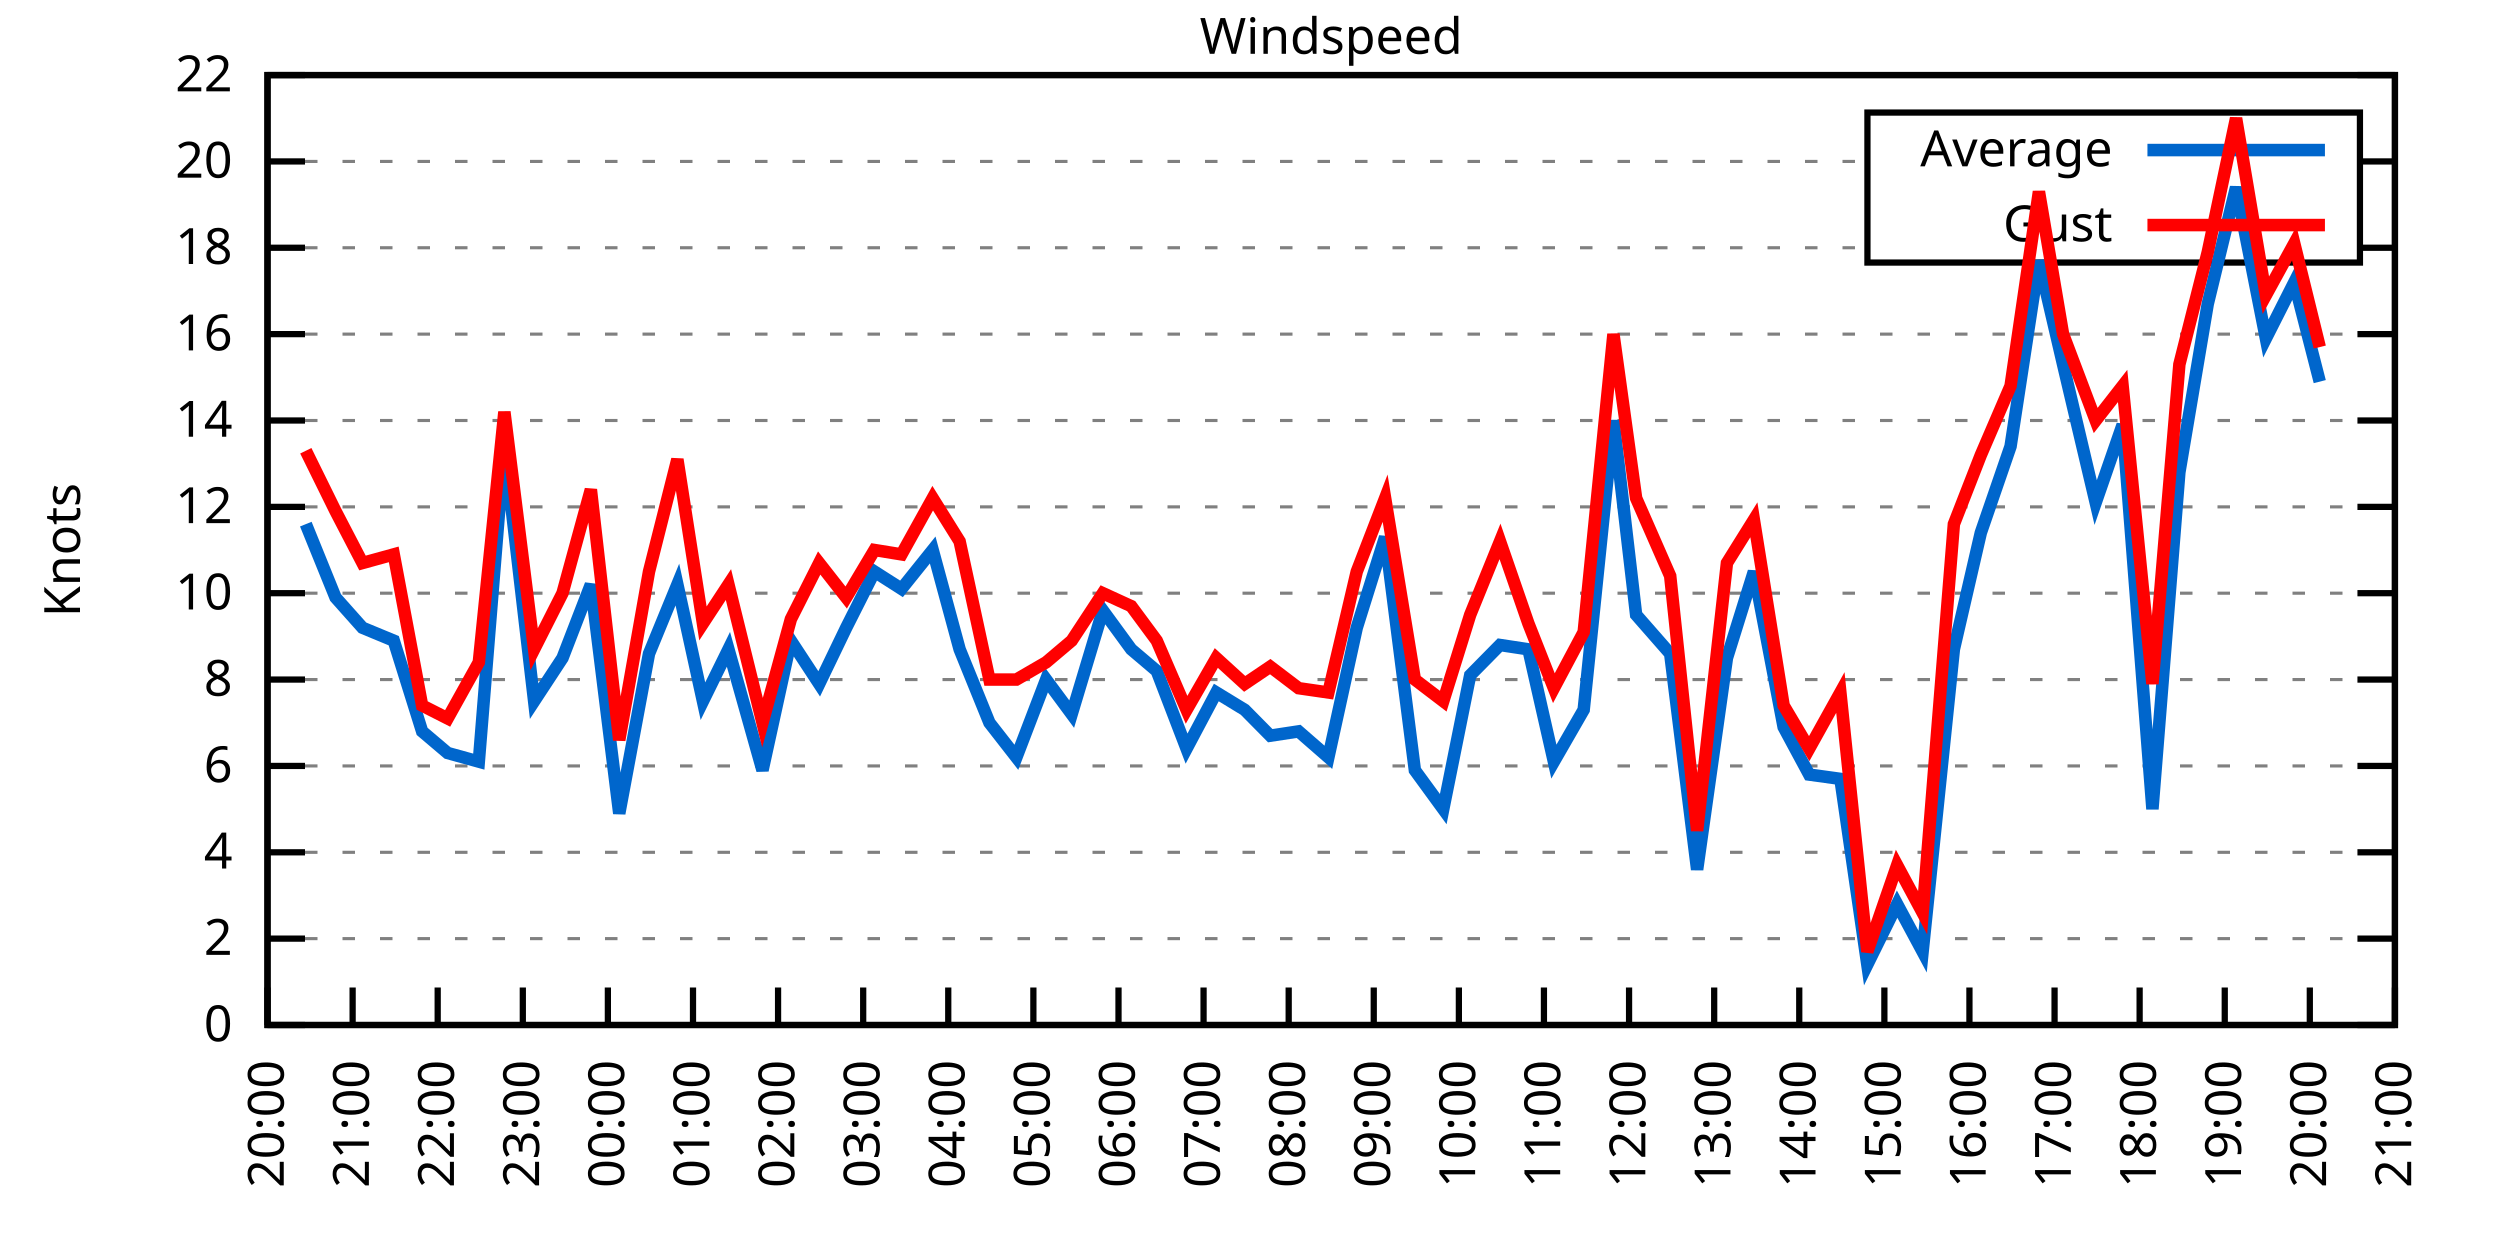
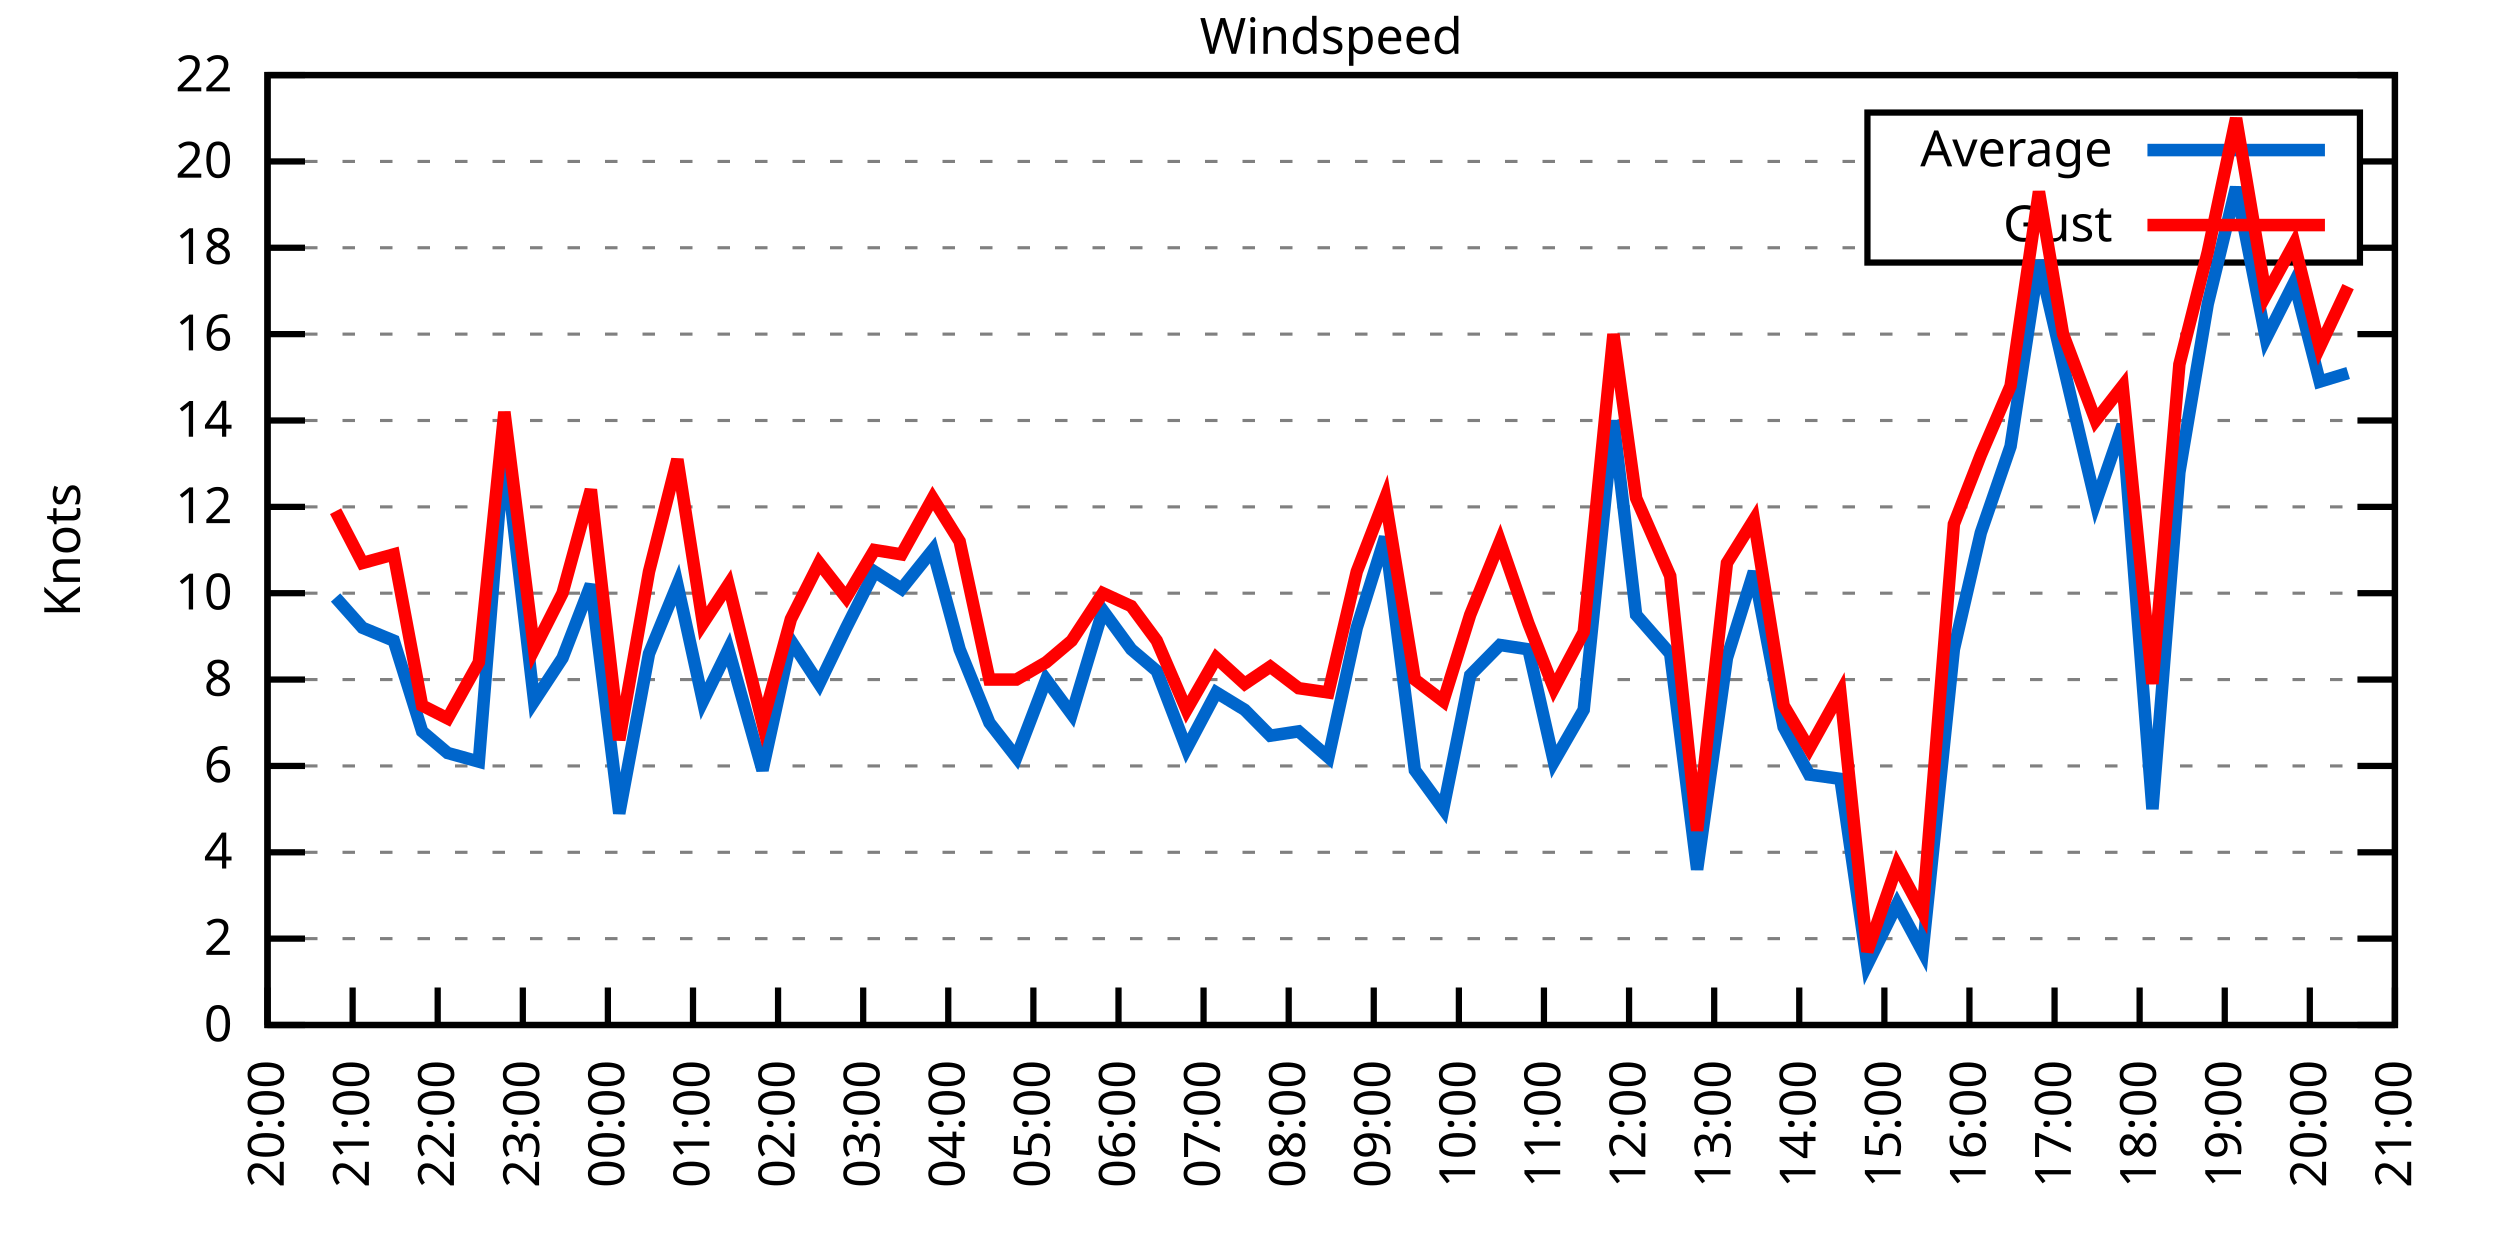
<svg xmlns="http://www.w3.org/2000/svg" xmlns:xlink="http://www.w3.org/1999/xlink" width="400" height="200" viewBox="0 0 400 200">
  <g id="gnuplot_canvas">
    <rect x="0" y="0" width="400" height="200" fill="none" />
    <defs>
      <circle id="gpDot" r="0.5" stroke-width="0.5" stroke="currentColor" />
      <path id="gpPt0" stroke-width="0.333" stroke="currentColor" d="M-1,0 h2 M0,-1 v2" />
      <path id="gpPt1" stroke-width="0.333" stroke="currentColor" d="M-1,-1 L1,1 M1,-1 L-1,1" />
      <path id="gpPt2" stroke-width="0.333" stroke="currentColor" d="M-1,0 L1,0 M0,-1 L0,1 M-1,-1 L1,1 M-1,1 L1,-1" />
      <rect id="gpPt3" stroke-width="0.333" stroke="currentColor" x="-1" y="-1" width="2" height="2" />
      <rect id="gpPt4" stroke-width="0.333" stroke="currentColor" fill="currentColor" x="-1" y="-1" width="2" height="2" />
      <circle id="gpPt5" stroke-width="0.333" stroke="currentColor" cx="0" cy="0" r="1" />
      <use xlink:href="#gpPt5" id="gpPt6" fill="currentColor" stroke="none" />
      <path id="gpPt7" stroke-width="0.333" stroke="currentColor" d="M0,-1.33 L-1.33,0.67 L1.33,0.67 z" />
      <use xlink:href="#gpPt7" id="gpPt8" fill="currentColor" stroke="none" />
      <use xlink:href="#gpPt7" id="gpPt9" stroke="currentColor" transform="rotate(180)" />
      <use xlink:href="#gpPt9" id="gpPt10" fill="currentColor" stroke="none" />
      <use xlink:href="#gpPt3" id="gpPt11" stroke="currentColor" transform="rotate(45)" />
      <use xlink:href="#gpPt11" id="gpPt12" fill="currentColor" stroke="none" />
      <path id="gpPt13" stroke-width="0.333" stroke="currentColor" d="M0,1.330 L1.265,0.411 L0.782,-1.067 L-0.782,-1.076 L-1.265,0.411 z" />
      <use xlink:href="#gpPt13" id="gpPt14" fill="currentColor" stroke="none" />
      <filter id="textbox" filterUnits="objectBoundingBox" x="0" y="0" height="1" width="1">
        <feFlood flood-color="white" flood-opacity="1" result="bgnd" />
        <feComposite in="SourceGraphic" in2="bgnd" operator="atop" />
      </filter>
      <filter id="greybox" filterUnits="objectBoundingBox" x="0" y="0" height="1" width="1">
        <feFlood flood-color="lightgrey" flood-opacity="1" result="grey" />
        <feComposite in="SourceGraphic" in2="grey" operator="atop" />
      </filter>
    </defs>
    <g fill="none" color="white" stroke="currentColor" stroke-width="1.00" stroke-linecap="butt" stroke-linejoin="miter">
</g>
    <g fill="none" color="black" stroke="currentColor" stroke-width="1.00" stroke-linecap="butt" stroke-linejoin="miter">
      <g stroke="none" shape-rendering="crispEdges">
        <polygon fill="rgb(255, 255, 255)" points="42.80,164.00 383.18,164.00 383.18,12.02 42.80,12.02 " />
      </g>
    </g>
    <g fill="none" color="black" stroke="currentColor" stroke-width="1.00" stroke-linecap="butt" stroke-linejoin="miter">
</g>
    <g fill="none" color="black" stroke="black" stroke-width="0.50" stroke-linecap="butt" stroke-linejoin="miter">
</g>
    <g fill="none" color="gray" stroke="currentColor" stroke-width="0.50" stroke-linecap="butt" stroke-linejoin="miter">
      <path stroke="gray" stroke-dasharray="2,4" class="gridline" d="M42.80,164.00 L383.19,164.00  " />
    </g>
    <g fill="none" color="gray" stroke="gray" stroke-width="1.00" stroke-linecap="butt" stroke-linejoin="miter">
</g>
    <g fill="none" color="black" stroke="currentColor" stroke-width="1.00" stroke-linecap="butt" stroke-linejoin="miter">
      <path stroke="black" d="M42.80,164.00 L48.80,164.00 M383.19,164.00 L377.19,164.00  " />
      <g transform="translate(37.20,166.60)" stroke="none" fill="black" font-family="Sans" font-size="8.00" text-anchor="end">
        <text>
          <tspan font-family="Sans"> 0</tspan>
        </text>
      </g>
    </g>
    <g fill="none" color="black" stroke="currentColor" stroke-width="1.00" stroke-linecap="butt" stroke-linejoin="miter">
</g>
    <g fill="none" color="black" stroke="black" stroke-width="0.50" stroke-linecap="butt" stroke-linejoin="miter">
</g>
    <g fill="none" color="gray" stroke="currentColor" stroke-width="0.50" stroke-linecap="butt" stroke-linejoin="miter">
      <path stroke="gray" stroke-dasharray="2,4" class="gridline" d="M42.80,150.18 L383.19,150.18  " />
    </g>
    <g fill="none" color="gray" stroke="gray" stroke-width="1.00" stroke-linecap="butt" stroke-linejoin="miter">
</g>
    <g fill="none" color="black" stroke="currentColor" stroke-width="1.00" stroke-linecap="butt" stroke-linejoin="miter">
      <path stroke="black" d="M42.80,150.18 L48.80,150.18 M383.19,150.18 L377.19,150.18  " />
      <g transform="translate(37.20,152.78)" stroke="none" fill="black" font-family="Sans" font-size="8.00" text-anchor="end">
        <text>
          <tspan font-family="Sans"> 2</tspan>
        </text>
      </g>
    </g>
    <g fill="none" color="black" stroke="currentColor" stroke-width="1.00" stroke-linecap="butt" stroke-linejoin="miter">
</g>
    <g fill="none" color="black" stroke="black" stroke-width="0.50" stroke-linecap="butt" stroke-linejoin="miter">
</g>
    <g fill="none" color="gray" stroke="currentColor" stroke-width="0.50" stroke-linecap="butt" stroke-linejoin="miter">
      <path stroke="gray" stroke-dasharray="2,4" class="gridline" d="M42.80,136.37 L383.19,136.37  " />
    </g>
    <g fill="none" color="gray" stroke="gray" stroke-width="1.00" stroke-linecap="butt" stroke-linejoin="miter">
</g>
    <g fill="none" color="black" stroke="currentColor" stroke-width="1.00" stroke-linecap="butt" stroke-linejoin="miter">
      <path stroke="black" d="M42.80,136.37 L48.80,136.37 M383.19,136.37 L377.19,136.37  " />
      <g transform="translate(37.20,138.97)" stroke="none" fill="black" font-family="Sans" font-size="8.00" text-anchor="end">
        <text>
          <tspan font-family="Sans"> 4</tspan>
        </text>
      </g>
    </g>
    <g fill="none" color="black" stroke="currentColor" stroke-width="1.00" stroke-linecap="butt" stroke-linejoin="miter">
</g>
    <g fill="none" color="black" stroke="black" stroke-width="0.50" stroke-linecap="butt" stroke-linejoin="miter">
</g>
    <g fill="none" color="gray" stroke="currentColor" stroke-width="0.50" stroke-linecap="butt" stroke-linejoin="miter">
      <path stroke="gray" stroke-dasharray="2,4" class="gridline" d="M42.80,122.55 L383.19,122.55  " />
    </g>
    <g fill="none" color="gray" stroke="gray" stroke-width="1.00" stroke-linecap="butt" stroke-linejoin="miter">
</g>
    <g fill="none" color="black" stroke="currentColor" stroke-width="1.00" stroke-linecap="butt" stroke-linejoin="miter">
      <path stroke="black" d="M42.80,122.55 L48.80,122.55 M383.19,122.55 L377.19,122.55  " />
      <g transform="translate(37.20,125.15)" stroke="none" fill="black" font-family="Sans" font-size="8.00" text-anchor="end">
        <text>
          <tspan font-family="Sans"> 6</tspan>
        </text>
      </g>
    </g>
    <g fill="none" color="black" stroke="currentColor" stroke-width="1.00" stroke-linecap="butt" stroke-linejoin="miter">
</g>
    <g fill="none" color="black" stroke="black" stroke-width="0.50" stroke-linecap="butt" stroke-linejoin="miter">
</g>
    <g fill="none" color="gray" stroke="currentColor" stroke-width="0.50" stroke-linecap="butt" stroke-linejoin="miter">
      <path stroke="gray" stroke-dasharray="2,4" class="gridline" d="M42.80,108.73 L383.19,108.73  " />
    </g>
    <g fill="none" color="gray" stroke="gray" stroke-width="1.00" stroke-linecap="butt" stroke-linejoin="miter">
</g>
    <g fill="none" color="black" stroke="currentColor" stroke-width="1.00" stroke-linecap="butt" stroke-linejoin="miter">
      <path stroke="black" d="M42.80,108.73 L48.80,108.73 M383.19,108.73 L377.19,108.73  " />
      <g transform="translate(37.20,111.33)" stroke="none" fill="black" font-family="Sans" font-size="8.00" text-anchor="end">
        <text>
          <tspan font-family="Sans"> 8</tspan>
        </text>
      </g>
    </g>
    <g fill="none" color="black" stroke="currentColor" stroke-width="1.00" stroke-linecap="butt" stroke-linejoin="miter">
</g>
    <g fill="none" color="black" stroke="black" stroke-width="0.50" stroke-linecap="butt" stroke-linejoin="miter">
</g>
    <g fill="none" color="gray" stroke="currentColor" stroke-width="0.50" stroke-linecap="butt" stroke-linejoin="miter">
      <path stroke="gray" stroke-dasharray="2,4" class="gridline" d="M42.80,94.91 L383.19,94.91  " />
    </g>
    <g fill="none" color="gray" stroke="gray" stroke-width="1.00" stroke-linecap="butt" stroke-linejoin="miter">
</g>
    <g fill="none" color="black" stroke="currentColor" stroke-width="1.00" stroke-linecap="butt" stroke-linejoin="miter">
      <path stroke="black" d="M42.80,94.91 L48.80,94.91 M383.19,94.91 L377.19,94.91  " />
      <g transform="translate(37.20,97.51)" stroke="none" fill="black" font-family="Sans" font-size="8.00" text-anchor="end">
        <text>
          <tspan font-family="Sans"> 10</tspan>
        </text>
      </g>
    </g>
    <g fill="none" color="black" stroke="currentColor" stroke-width="1.00" stroke-linecap="butt" stroke-linejoin="miter">
</g>
    <g fill="none" color="black" stroke="black" stroke-width="0.50" stroke-linecap="butt" stroke-linejoin="miter">
</g>
    <g fill="none" color="gray" stroke="currentColor" stroke-width="0.50" stroke-linecap="butt" stroke-linejoin="miter">
      <path stroke="gray" stroke-dasharray="2,4" class="gridline" d="M42.80,81.10 L383.19,81.10  " />
    </g>
    <g fill="none" color="gray" stroke="gray" stroke-width="1.00" stroke-linecap="butt" stroke-linejoin="miter">
</g>
    <g fill="none" color="black" stroke="currentColor" stroke-width="1.00" stroke-linecap="butt" stroke-linejoin="miter">
      <path stroke="black" d="M42.80,81.10 L48.80,81.10 M383.19,81.10 L377.19,81.10  " />
      <g transform="translate(37.20,83.70)" stroke="none" fill="black" font-family="Sans" font-size="8.00" text-anchor="end">
        <text>
          <tspan font-family="Sans"> 12</tspan>
        </text>
      </g>
    </g>
    <g fill="none" color="black" stroke="currentColor" stroke-width="1.00" stroke-linecap="butt" stroke-linejoin="miter">
</g>
    <g fill="none" color="black" stroke="black" stroke-width="0.50" stroke-linecap="butt" stroke-linejoin="miter">
</g>
    <g fill="none" color="gray" stroke="currentColor" stroke-width="0.50" stroke-linecap="butt" stroke-linejoin="miter">
      <path stroke="gray" stroke-dasharray="2,4" class="gridline" d="M42.80,67.28 L383.19,67.28  " />
    </g>
    <g fill="none" color="gray" stroke="gray" stroke-width="1.00" stroke-linecap="butt" stroke-linejoin="miter">
</g>
    <g fill="none" color="black" stroke="currentColor" stroke-width="1.00" stroke-linecap="butt" stroke-linejoin="miter">
      <path stroke="black" d="M42.80,67.28 L48.80,67.28 M383.19,67.28 L377.19,67.28  " />
      <g transform="translate(37.20,69.88)" stroke="none" fill="black" font-family="Sans" font-size="8.00" text-anchor="end">
        <text>
          <tspan font-family="Sans"> 14</tspan>
        </text>
      </g>
    </g>
    <g fill="none" color="black" stroke="currentColor" stroke-width="1.00" stroke-linecap="butt" stroke-linejoin="miter">
</g>
    <g fill="none" color="black" stroke="black" stroke-width="0.50" stroke-linecap="butt" stroke-linejoin="miter">
</g>
    <g fill="none" color="gray" stroke="currentColor" stroke-width="0.50" stroke-linecap="butt" stroke-linejoin="miter">
      <path stroke="gray" stroke-dasharray="2,4" class="gridline" d="M42.80,53.46 L383.19,53.46  " />
    </g>
    <g fill="none" color="gray" stroke="gray" stroke-width="1.00" stroke-linecap="butt" stroke-linejoin="miter">
</g>
    <g fill="none" color="black" stroke="currentColor" stroke-width="1.00" stroke-linecap="butt" stroke-linejoin="miter">
      <path stroke="black" d="M42.80,53.46 L48.80,53.46 M383.19,53.46 L377.19,53.46  " />
      <g transform="translate(37.20,56.06)" stroke="none" fill="black" font-family="Sans" font-size="8.00" text-anchor="end">
        <text>
          <tspan font-family="Sans"> 16</tspan>
        </text>
      </g>
    </g>
    <g fill="none" color="black" stroke="currentColor" stroke-width="1.00" stroke-linecap="butt" stroke-linejoin="miter">
</g>
    <g fill="none" color="black" stroke="black" stroke-width="0.50" stroke-linecap="butt" stroke-linejoin="miter">
</g>
    <g fill="none" color="gray" stroke="currentColor" stroke-width="0.50" stroke-linecap="butt" stroke-linejoin="miter">
      <path stroke="gray" stroke-dasharray="2,4" class="gridline" d="M42.80,39.64 L298.79,39.64 M377.59,39.64 L383.19,39.64  " />
    </g>
    <g fill="none" color="gray" stroke="gray" stroke-width="1.00" stroke-linecap="butt" stroke-linejoin="miter">
</g>
    <g fill="none" color="black" stroke="currentColor" stroke-width="1.00" stroke-linecap="butt" stroke-linejoin="miter">
      <path stroke="black" d="M42.80,39.64 L48.80,39.64 M383.19,39.64 L377.19,39.64  " />
      <g transform="translate(37.20,42.24)" stroke="none" fill="black" font-family="Sans" font-size="8.00" text-anchor="end">
        <text>
          <tspan font-family="Sans"> 18</tspan>
        </text>
      </g>
    </g>
    <g fill="none" color="black" stroke="currentColor" stroke-width="1.00" stroke-linecap="butt" stroke-linejoin="miter">
</g>
    <g fill="none" color="black" stroke="black" stroke-width="0.50" stroke-linecap="butt" stroke-linejoin="miter">
</g>
    <g fill="none" color="gray" stroke="currentColor" stroke-width="0.50" stroke-linecap="butt" stroke-linejoin="miter">
      <path stroke="gray" stroke-dasharray="2,4" class="gridline" d="M42.80,25.83 L298.79,25.83 M377.59,25.83 L383.19,25.83  " />
    </g>
    <g fill="none" color="gray" stroke="gray" stroke-width="1.00" stroke-linecap="butt" stroke-linejoin="miter">
</g>
    <g fill="none" color="black" stroke="currentColor" stroke-width="1.00" stroke-linecap="butt" stroke-linejoin="miter">
      <path stroke="black" d="M42.80,25.83 L48.80,25.83 M383.19,25.83 L377.19,25.83  " />
      <g transform="translate(37.20,28.43)" stroke="none" fill="black" font-family="Sans" font-size="8.00" text-anchor="end">
        <text>
          <tspan font-family="Sans"> 20</tspan>
        </text>
      </g>
    </g>
    <g fill="none" color="black" stroke="currentColor" stroke-width="1.00" stroke-linecap="butt" stroke-linejoin="miter">
</g>
    <g fill="none" color="black" stroke="black" stroke-width="0.50" stroke-linecap="butt" stroke-linejoin="miter">
</g>
    <g fill="none" color="gray" stroke="currentColor" stroke-width="0.50" stroke-linecap="butt" stroke-linejoin="miter">
      <path stroke="gray" stroke-dasharray="2,4" class="gridline" d="M42.80,12.01 L383.19,12.01  " />
    </g>
    <g fill="none" color="gray" stroke="gray" stroke-width="1.00" stroke-linecap="butt" stroke-linejoin="miter">
</g>
    <g fill="none" color="black" stroke="currentColor" stroke-width="1.00" stroke-linecap="butt" stroke-linejoin="miter">
      <path stroke="black" d="M42.80,12.01 L48.80,12.01 M383.19,12.01 L377.19,12.01  " />
      <g transform="translate(37.20,14.61)" stroke="none" fill="black" font-family="Sans" font-size="8.00" text-anchor="end">
        <text>
          <tspan font-family="Sans"> 22</tspan>
        </text>
      </g>
    </g>
    <g fill="none" color="black" stroke="currentColor" stroke-width="1.00" stroke-linecap="butt" stroke-linejoin="miter">
      <path stroke="black" d="M42.80,164.00 L42.80,158.00  " />
      <g transform="translate(45.40,169.60) rotate(270.00)" stroke="none" fill="black" font-family="Sans" font-size="8.00" text-anchor="end">
        <text>
          <tspan font-family="Sans">20:00</tspan>
        </text>
      </g>
    </g>
    <g fill="none" color="black" stroke="currentColor" stroke-width="1.00" stroke-linecap="butt" stroke-linejoin="miter">
      <path stroke="black" d="M56.42,164.00 L56.42,158.00  " />
      <g transform="translate(59.02,169.60) rotate(270.00)" stroke="none" fill="black" font-family="Sans" font-size="8.00" text-anchor="end">
        <text>
          <tspan font-family="Sans">21:00</tspan>
        </text>
      </g>
    </g>
    <g fill="none" color="black" stroke="currentColor" stroke-width="1.00" stroke-linecap="butt" stroke-linejoin="miter">
      <path stroke="black" d="M70.03,164.00 L70.03,158.00  " />
      <g transform="translate(72.63,169.60) rotate(270.00)" stroke="none" fill="black" font-family="Sans" font-size="8.00" text-anchor="end">
        <text>
          <tspan font-family="Sans">22:00</tspan>
        </text>
      </g>
    </g>
    <g fill="none" color="black" stroke="currentColor" stroke-width="1.00" stroke-linecap="butt" stroke-linejoin="miter">
      <path stroke="black" d="M83.65,164.00 L83.65,158.00  " />
      <g transform="translate(86.25,169.60) rotate(270.00)" stroke="none" fill="black" font-family="Sans" font-size="8.00" text-anchor="end">
        <text>
          <tspan font-family="Sans">23:00</tspan>
        </text>
      </g>
    </g>
    <g fill="none" color="black" stroke="currentColor" stroke-width="1.00" stroke-linecap="butt" stroke-linejoin="miter">
      <path stroke="black" d="M97.26,164.00 L97.26,158.00  " />
      <g transform="translate(99.86,169.60) rotate(270.00)" stroke="none" fill="black" font-family="Sans" font-size="8.00" text-anchor="end">
        <text>
          <tspan font-family="Sans">00:00</tspan>
        </text>
      </g>
    </g>
    <g fill="none" color="black" stroke="currentColor" stroke-width="1.00" stroke-linecap="butt" stroke-linejoin="miter">
      <path stroke="black" d="M110.88,164.00 L110.88,158.00  " />
      <g transform="translate(113.48,169.60) rotate(270.00)" stroke="none" fill="black" font-family="Sans" font-size="8.00" text-anchor="end">
        <text>
          <tspan font-family="Sans">01:00</tspan>
        </text>
      </g>
    </g>
    <g fill="none" color="black" stroke="currentColor" stroke-width="1.00" stroke-linecap="butt" stroke-linejoin="miter">
      <path stroke="black" d="M124.49,164.00 L124.49,158.00  " />
      <g transform="translate(127.09,169.60) rotate(270.00)" stroke="none" fill="black" font-family="Sans" font-size="8.00" text-anchor="end">
        <text>
          <tspan font-family="Sans">02:00</tspan>
        </text>
      </g>
    </g>
    <g fill="none" color="black" stroke="currentColor" stroke-width="1.00" stroke-linecap="butt" stroke-linejoin="miter">
      <path stroke="black" d="M138.11,164.00 L138.11,158.00  " />
      <g transform="translate(140.71,169.60) rotate(270.00)" stroke="none" fill="black" font-family="Sans" font-size="8.00" text-anchor="end">
        <text>
          <tspan font-family="Sans">03:00</tspan>
        </text>
      </g>
    </g>
    <g fill="none" color="black" stroke="currentColor" stroke-width="1.00" stroke-linecap="butt" stroke-linejoin="miter">
      <path stroke="black" d="M151.72,164.00 L151.72,158.00  " />
      <g transform="translate(154.32,169.60) rotate(270.00)" stroke="none" fill="black" font-family="Sans" font-size="8.00" text-anchor="end">
        <text>
          <tspan font-family="Sans">04:00</tspan>
        </text>
      </g>
    </g>
    <g fill="none" color="black" stroke="currentColor" stroke-width="1.00" stroke-linecap="butt" stroke-linejoin="miter">
      <path stroke="black" d="M165.34,164.00 L165.34,158.00  " />
      <g transform="translate(167.94,169.60) rotate(270.00)" stroke="none" fill="black" font-family="Sans" font-size="8.00" text-anchor="end">
        <text>
          <tspan font-family="Sans">05:00</tspan>
        </text>
      </g>
    </g>
    <g fill="none" color="black" stroke="currentColor" stroke-width="1.00" stroke-linecap="butt" stroke-linejoin="miter">
      <path stroke="black" d="M178.96,164.00 L178.96,158.00  " />
      <g transform="translate(181.56,169.60) rotate(270.00)" stroke="none" fill="black" font-family="Sans" font-size="8.00" text-anchor="end">
        <text>
          <tspan font-family="Sans">06:00</tspan>
        </text>
      </g>
    </g>
    <g fill="none" color="black" stroke="currentColor" stroke-width="1.00" stroke-linecap="butt" stroke-linejoin="miter">
      <path stroke="black" d="M192.57,164.00 L192.57,158.00  " />
      <g transform="translate(195.17,169.60) rotate(270.00)" stroke="none" fill="black" font-family="Sans" font-size="8.00" text-anchor="end">
        <text>
          <tspan font-family="Sans">07:00</tspan>
        </text>
      </g>
    </g>
    <g fill="none" color="black" stroke="currentColor" stroke-width="1.00" stroke-linecap="butt" stroke-linejoin="miter">
      <path stroke="black" d="M206.19,164.00 L206.19,158.00  " />
      <g transform="translate(208.79,169.60) rotate(270.00)" stroke="none" fill="black" font-family="Sans" font-size="8.00" text-anchor="end">
        <text>
          <tspan font-family="Sans">08:00</tspan>
        </text>
      </g>
    </g>
    <g fill="none" color="black" stroke="currentColor" stroke-width="1.00" stroke-linecap="butt" stroke-linejoin="miter">
      <path stroke="black" d="M219.80,164.00 L219.80,158.00  " />
      <g transform="translate(222.40,169.60) rotate(270.00)" stroke="none" fill="black" font-family="Sans" font-size="8.00" text-anchor="end">
        <text>
          <tspan font-family="Sans">09:00</tspan>
        </text>
      </g>
    </g>
    <g fill="none" color="black" stroke="currentColor" stroke-width="1.00" stroke-linecap="butt" stroke-linejoin="miter">
      <path stroke="black" d="M233.42,164.00 L233.42,158.00  " />
      <g transform="translate(236.02,169.60) rotate(270.00)" stroke="none" fill="black" font-family="Sans" font-size="8.00" text-anchor="end">
        <text>
          <tspan font-family="Sans">10:00</tspan>
        </text>
      </g>
    </g>
    <g fill="none" color="black" stroke="currentColor" stroke-width="1.00" stroke-linecap="butt" stroke-linejoin="miter">
      <path stroke="black" d="M247.03,164.00 L247.03,158.00  " />
      <g transform="translate(249.63,169.60) rotate(270.00)" stroke="none" fill="black" font-family="Sans" font-size="8.00" text-anchor="end">
        <text>
          <tspan font-family="Sans">11:00</tspan>
        </text>
      </g>
    </g>
    <g fill="none" color="black" stroke="currentColor" stroke-width="1.00" stroke-linecap="butt" stroke-linejoin="miter">
      <path stroke="black" d="M260.65,164.00 L260.65,158.00  " />
      <g transform="translate(263.25,169.60) rotate(270.00)" stroke="none" fill="black" font-family="Sans" font-size="8.00" text-anchor="end">
        <text>
          <tspan font-family="Sans">12:00</tspan>
        </text>
      </g>
    </g>
    <g fill="none" color="black" stroke="currentColor" stroke-width="1.00" stroke-linecap="butt" stroke-linejoin="miter">
      <path stroke="black" d="M274.27,164.00 L274.27,158.00  " />
      <g transform="translate(276.87,169.60) rotate(270.00)" stroke="none" fill="black" font-family="Sans" font-size="8.00" text-anchor="end">
        <text>
          <tspan font-family="Sans">13:00</tspan>
        </text>
      </g>
    </g>
    <g fill="none" color="black" stroke="currentColor" stroke-width="1.00" stroke-linecap="butt" stroke-linejoin="miter">
      <path stroke="black" d="M287.88,164.00 L287.88,158.00  " />
      <g transform="translate(290.48,169.60) rotate(270.00)" stroke="none" fill="black" font-family="Sans" font-size="8.00" text-anchor="end">
        <text>
          <tspan font-family="Sans">14:00</tspan>
        </text>
      </g>
    </g>
    <g fill="none" color="black" stroke="currentColor" stroke-width="1.00" stroke-linecap="butt" stroke-linejoin="miter">
      <path stroke="black" d="M301.50,164.00 L301.50,158.00  " />
      <g transform="translate(304.10,169.60) rotate(270.00)" stroke="none" fill="black" font-family="Sans" font-size="8.00" text-anchor="end">
        <text>
          <tspan font-family="Sans">15:00</tspan>
        </text>
      </g>
    </g>
    <g fill="none" color="black" stroke="currentColor" stroke-width="1.00" stroke-linecap="butt" stroke-linejoin="miter">
      <path stroke="black" d="M315.11,164.00 L315.11,158.00  " />
      <g transform="translate(317.71,169.60) rotate(270.00)" stroke="none" fill="black" font-family="Sans" font-size="8.00" text-anchor="end">
        <text>
          <tspan font-family="Sans">16:00</tspan>
        </text>
      </g>
    </g>
    <g fill="none" color="black" stroke="currentColor" stroke-width="1.00" stroke-linecap="butt" stroke-linejoin="miter">
      <path stroke="black" d="M328.73,164.00 L328.73,158.00  " />
      <g transform="translate(331.33,169.60) rotate(270.00)" stroke="none" fill="black" font-family="Sans" font-size="8.00" text-anchor="end">
        <text>
          <tspan font-family="Sans">17:00</tspan>
        </text>
      </g>
    </g>
    <g fill="none" color="black" stroke="currentColor" stroke-width="1.00" stroke-linecap="butt" stroke-linejoin="miter">
      <path stroke="black" d="M342.34,164.00 L342.34,158.00  " />
      <g transform="translate(344.94,169.60) rotate(270.00)" stroke="none" fill="black" font-family="Sans" font-size="8.00" text-anchor="end">
        <text>
          <tspan font-family="Sans">18:00</tspan>
        </text>
      </g>
    </g>
    <g fill="none" color="black" stroke="currentColor" stroke-width="1.00" stroke-linecap="butt" stroke-linejoin="miter">
      <path stroke="black" d="M355.96,164.00 L355.96,158.00  " />
      <g transform="translate(358.56,169.60) rotate(270.00)" stroke="none" fill="black" font-family="Sans" font-size="8.00" text-anchor="end">
        <text>
          <tspan font-family="Sans">19:00</tspan>
        </text>
      </g>
    </g>
    <g fill="none" color="black" stroke="currentColor" stroke-width="1.00" stroke-linecap="butt" stroke-linejoin="miter">
      <path stroke="black" d="M369.57,164.00 L369.57,158.00  " />
      <g transform="translate(372.17,169.60) rotate(270.00)" stroke="none" fill="black" font-family="Sans" font-size="8.00" text-anchor="end">
        <text>
          <tspan font-family="Sans">20:00</tspan>
        </text>
      </g>
    </g>
    <g fill="none" color="black" stroke="currentColor" stroke-width="1.00" stroke-linecap="butt" stroke-linejoin="miter">
      <path stroke="black" d="M383.19,164.00 L383.19,158.00  " />
      <g transform="translate(385.79,169.60) rotate(270.00)" stroke="none" fill="black" font-family="Sans" font-size="8.00" text-anchor="end">
        <text>
          <tspan font-family="Sans">21:00</tspan>
        </text>
      </g>
    </g>
    <g fill="none" color="black" stroke="currentColor" stroke-width="1.00" stroke-linecap="butt" stroke-linejoin="miter">
</g>
    <g fill="none" color="black" stroke="currentColor" stroke-width="1.00" stroke-linecap="butt" stroke-linejoin="miter">
      <path stroke="black" d="M42.80,12.01 L42.80,164.00 L383.19,164.00 L383.19,12.01 L42.80,12.01 Z  " />
    </g>
    <g fill="none" color="black" stroke="currentColor" stroke-width="1.00" stroke-linecap="butt" stroke-linejoin="miter">
</g>
    <g fill="none" color="black" stroke="currentColor" stroke-width="1.00" stroke-linecap="butt" stroke-linejoin="miter">
      <path stroke="black" d="M298.79,42.01 L298.79,18.01 L377.59,18.01 L377.59,42.01 L298.79,42.01 Z  " />
    </g>
    <g id="Windspeed_plot_1">
      <g fill="none" color="white" stroke="black" stroke-width="2.00" stroke-linecap="butt" stroke-linejoin="miter">
</g>
      <g fill="none" color="black" stroke="currentColor" stroke-width="2.00" stroke-linecap="butt" stroke-linejoin="miter">
        <g transform="translate(337.99,26.61)" stroke="none" fill="black" font-family="Sans" font-size="8.00" text-anchor="end">
          <text>
            <tspan font-family="Sans">Average</tspan>
          </text>
        </g>
      </g>
      <g fill="none" color="black" stroke="currentColor" stroke-width="2.00" stroke-linecap="butt" stroke-linejoin="miter">
-         <path stroke="rgb(  0, 102, 204)" d="M343.59,24.01 L371.99,24.01 M48.93,83.86 L53.69,95.60 L58.00,100.44 L63.00,102.51 L67.54,117.02 L71.62,120.48   L76.61,121.86 L80.70,71.42 L85.46,112.19 L90.00,105.28 L94.54,93.53 L99.08,130.15 L103.84,104.59 L108.38,93.53   L112.47,112.19 L116.55,103.89 L122.00,123.24 L126.54,102.51 L131.07,109.42 L135.39,100.44 L139.92,91.46 L144.24,94.22   L149.23,88.00 L153.54,103.89 L158.31,115.64 L162.62,121.17 L167.38,108.73 L171.47,114.26 L176.46,97.68 L181.00,103.89   L185.08,107.35 L189.85,119.78 L194.61,110.80 L199.15,113.57 L203.24,117.71 L207.78,117.02 L212.54,121.17 L217.08,100.44   L221.62,85.93 L226.38,123.24 L230.92,129.46 L235.23,108.04 L240.00,103.20 L244.54,103.89 L248.62,121.86 L253.39,113.57   L258.15,67.28 L261.78,98.37 L267.23,104.59 L271.54,139.13 L276.31,105.28 L280.62,91.46 L285.38,116.33 L289.47,123.93   L294.46,124.62 L298.77,154.33 L303.54,144.66 L307.62,152.26 L312.62,103.89 L316.93,85.24 L321.69,71.42 L326.23,41.72   L330.09,58.30 L335.31,80.41 L339.62,67.97 L344.39,129.46 L348.70,75.57 L353.24,48.63 L357.77,29.97 L362.54,54.15   L367.08,45.17 L371.16,61.06  " />
+         <path stroke="rgb(  0, 102, 204)" d="M343.59,24.01 L371.99,24.01 M53.69,95.60 L58.00,100.44 L63.00,102.51 L67.54,117.02 L71.62,120.48 L76.61,121.86   L80.70,71.42 L85.46,112.19 L90.00,105.28 L94.54,93.53 L99.08,130.15 L103.84,104.59 L108.38,93.53 L112.47,112.19   L116.55,103.89 L122.00,123.24 L126.54,102.51 L131.07,109.42 L135.39,100.44 L139.92,91.46 L144.24,94.22 L149.23,88.00   L153.54,103.89 L158.31,115.64 L162.62,121.17 L167.38,108.73 L171.47,114.26 L176.46,97.68 L181.00,103.89 L185.08,107.35   L189.85,119.78 L194.61,110.80 L199.15,113.57 L203.24,117.71 L207.78,117.02 L212.54,121.17 L217.08,100.44 L221.62,85.93   L226.38,123.24 L230.92,129.46 L235.23,108.04 L240.00,103.20 L244.54,103.89 L248.62,121.86 L253.39,113.57 L258.15,67.28   L261.78,98.37 L267.23,104.59 L271.54,139.13 L276.31,105.28 L280.62,91.46 L285.38,116.33 L289.47,123.93 L294.46,124.62   L298.77,154.33 L303.54,144.66 L307.62,152.26 L312.62,103.89 L316.93,85.24 L321.69,71.42 L326.23,41.72 L330.09,58.30   L335.31,80.41 L339.62,67.97 L344.39,129.46 L348.70,75.57 L353.24,48.63 L357.77,29.97 L362.54,54.15 L367.08,45.17   L371.16,61.06 L375.70,59.68  " />
      </g>
    </g>
    <g id="Windspeed_plot_2">
      <g fill="none" color="black" stroke="currentColor" stroke-width="2.00" stroke-linecap="butt" stroke-linejoin="miter">
        <g transform="translate(337.99,38.61)" stroke="none" fill="black" font-family="Sans" font-size="8.00" text-anchor="end">
          <text>
            <tspan font-family="Sans">Gust</tspan>
          </text>
        </g>
      </g>
      <g fill="none" color="black" stroke="currentColor" stroke-width="2.00" stroke-linecap="butt" stroke-linejoin="miter">
-         <path stroke="rgb(255,   0,   0)" d="M343.59,36.01 L371.99,36.01 M48.93,72.12 L53.69,81.79 L58.00,90.08 L63.00,88.70 L67.54,112.88 L71.62,114.95   L76.61,105.97 L80.70,65.90 L85.46,103.89 L90.00,94.91 L94.54,78.33 L99.08,118.40 L103.84,91.46 L108.38,73.50   L112.47,99.75 L116.55,93.53 L122.00,115.64 L126.54,99.06 L131.07,90.08 L135.39,95.60 L139.92,88.00 L144.24,88.70   L149.23,79.71 L153.54,86.62 L158.31,108.73 L162.62,108.73 L167.38,105.97 L171.47,102.51 L176.46,94.91 L181.00,96.99   L185.08,102.51 L189.85,113.57 L194.61,105.28 L199.15,109.42 L203.24,106.66 L207.78,110.11 L212.54,110.80 L217.08,91.46   L221.62,79.71 L226.38,108.73 L230.92,112.19 L235.23,98.37 L240.00,86.62 L244.54,99.75 L248.62,110.11 L253.39,101.13   L258.15,53.46 L261.78,79.71 L267.23,92.15 L271.54,132.91 L276.31,90.08 L280.62,83.17 L285.38,112.88 L289.47,119.78   L294.46,110.80 L298.77,152.26 L303.54,138.44 L307.62,146.04 L312.62,83.86 L316.93,72.81 L321.69,61.75 L326.23,30.66   L330.09,53.46 L335.31,67.28 L339.62,61.75 L344.39,109.42 L348.70,58.30 L353.24,40.34 L357.77,18.92 L362.54,47.24   L367.08,38.95 L371.16,55.53  " />
+         <path stroke="rgb(255,   0,   0)" d="M343.59,36.01 L371.99,36.01 M53.69,81.79 L58.00,90.08 L63.00,88.70 L67.54,112.88 L71.62,114.95 L76.61,105.97   L80.70,65.90 L85.46,103.89 L90.00,94.91 L94.54,78.33 L99.08,118.40 L103.84,91.46 L108.38,73.50 L112.47,99.75   L116.55,93.53 L122.00,115.64 L126.54,99.06 L131.07,90.08 L135.39,95.60 L139.92,88.00 L144.24,88.70 L149.23,79.71   L153.54,86.62 L158.31,108.73 L162.62,108.73 L167.38,105.97 L171.47,102.51 L176.46,94.91 L181.00,96.99 L185.08,102.51   L189.85,113.57 L194.61,105.28 L199.15,109.42 L203.24,106.66 L207.78,110.11 L212.54,110.80 L217.08,91.46 L221.62,79.71   L226.38,108.73 L230.92,112.19 L235.23,98.37 L240.00,86.62 L244.54,99.75 L248.62,110.11 L253.39,101.13 L258.15,53.46   L261.78,79.71 L267.23,92.15 L271.54,132.91 L276.31,90.08 L280.62,83.17 L285.38,112.88 L289.47,119.78 L294.46,110.80   L298.77,152.26 L303.54,138.44 L307.62,146.04 L312.62,83.86 L316.93,72.81 L321.69,61.75 L326.23,30.66 L330.09,53.46   L335.31,67.28 L339.62,61.75 L344.39,109.42 L348.70,58.30 L353.24,40.34 L357.77,18.92 L362.54,47.24 L367.08,38.95   L371.16,55.53 L375.70,45.86  " />
      </g>
    </g>
    <g fill="none" color="black" stroke="currentColor" stroke-width="2.00" stroke-linecap="butt" stroke-linejoin="miter">
</g>
    <g fill="none" color="black" stroke="black" stroke-width="1.00" stroke-linecap="butt" stroke-linejoin="miter">
</g>
    <g fill="none" color="black" stroke="currentColor" stroke-width="1.00" stroke-linecap="butt" stroke-linejoin="miter">
      <path stroke="black" d="M42.80,12.01 L42.80,164.00 L383.19,164.00 L383.19,12.01 L42.80,12.01 Z  " />
      <g transform="translate(12.80,88.01) rotate(270.00)" stroke="none" fill="black" font-family="Sans" font-size="8.00" text-anchor="middle">
        <text>
          <tspan font-family="Sans">Knots</tspan>
        </text>
      </g>
    </g>
    <g fill="none" color="black" stroke="currentColor" stroke-width="1.00" stroke-linecap="butt" stroke-linejoin="miter">
</g>
    <g fill="none" color="black" stroke="currentColor" stroke-width="1.00" stroke-linecap="butt" stroke-linejoin="miter">
      <g transform="translate(212.99,8.61)" stroke="none" fill="black" font-family="Sans" font-size="8.00" text-anchor="middle">
        <text>
          <tspan font-family="Sans">Windspeed</tspan>
        </text>
      </g>
    </g>
    <g fill="none" color="black" stroke="currentColor" stroke-width="1.00" stroke-linecap="butt" stroke-linejoin="miter">
</g>
  </g>
</svg>
